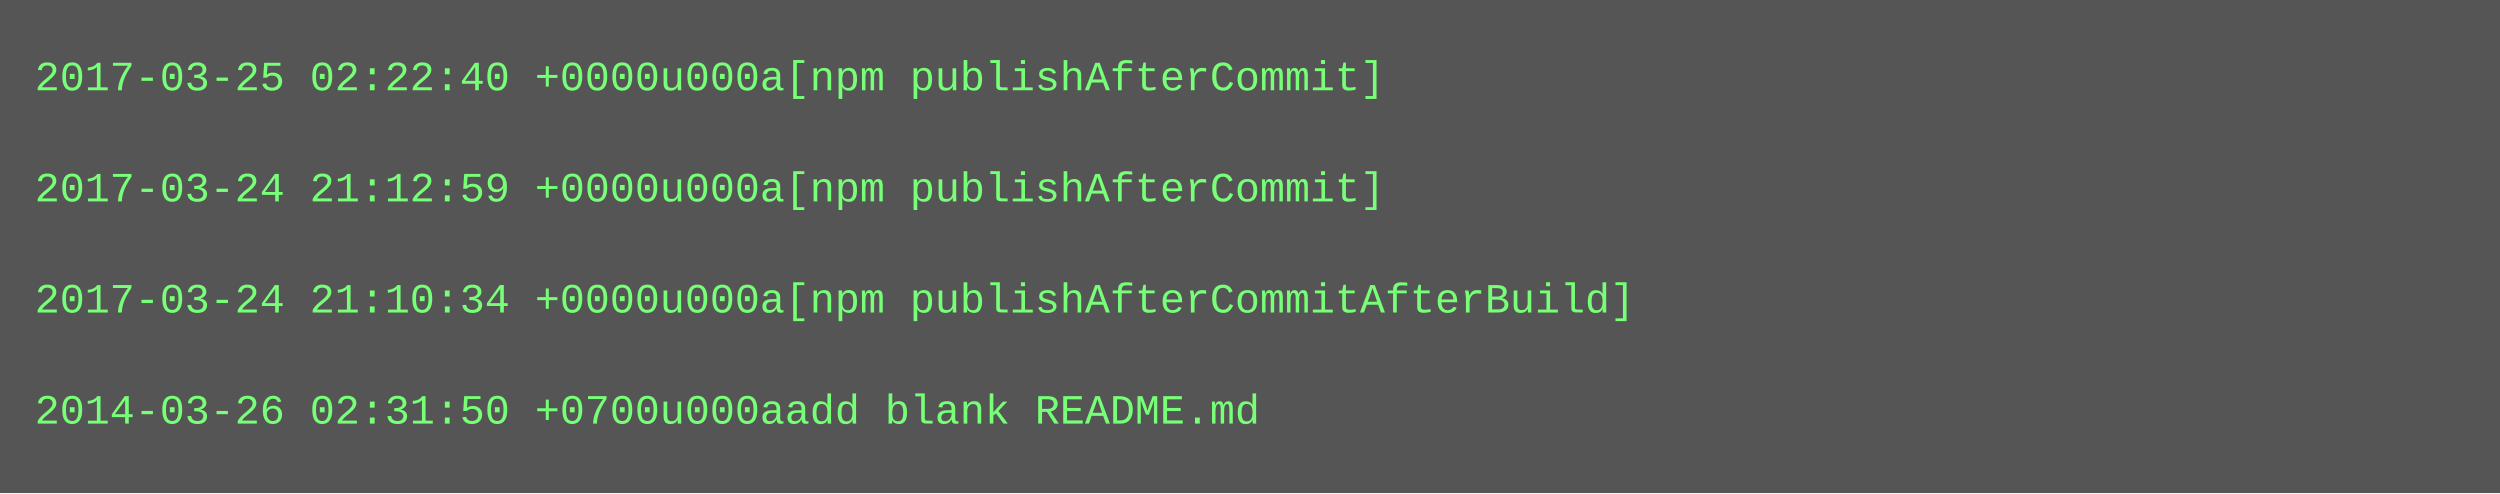
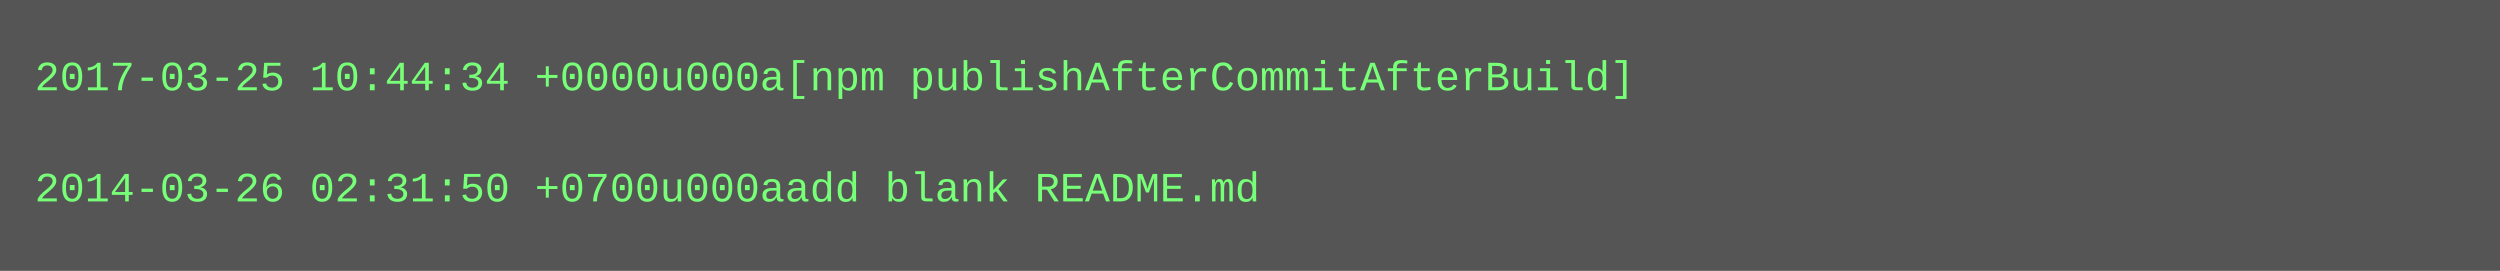
- <svg xmlns="http://www.w3.org/2000/svg" height="142" width="720">
-   <rect height="142" fill="#555" width="720" />
+ <svg xmlns="http://www.w3.org/2000/svg" height="78" width="720">
+   <rect height="78" fill="#555" width="720" />
  <text fill="#7f7" font-family="Courier New" font-size="12" xml:space="preserve">
-     <tspan x="10" y="26">2017-03-25 02:22:40 +0000u000a[npm publishAfterCommit]</tspan>
+     <tspan x="10" y="26">2017-03-25 10:44:34 +0000u000a[npm publishAfterCommitAfterBuild]</tspan>
    <tspan x="10" y="42" />
-     <tspan x="10" y="58">2017-03-24 21:12:59 +0000u000a[npm publishAfterCommit]</tspan>
-     <tspan x="10" y="74" />
-     <tspan x="10" y="90">2017-03-24 21:10:34 +0000u000a[npm publishAfterCommitAfterBuild]</tspan>
-     <tspan x="10" y="106" />
-     <tspan x="10" y="122">2014-03-26 02:31:50 +0700u000aadd blank README.md</tspan>
+     <tspan x="10" y="58">2014-03-26 02:31:50 +0700u000aadd blank README.md</tspan>
  </text>
</svg>
